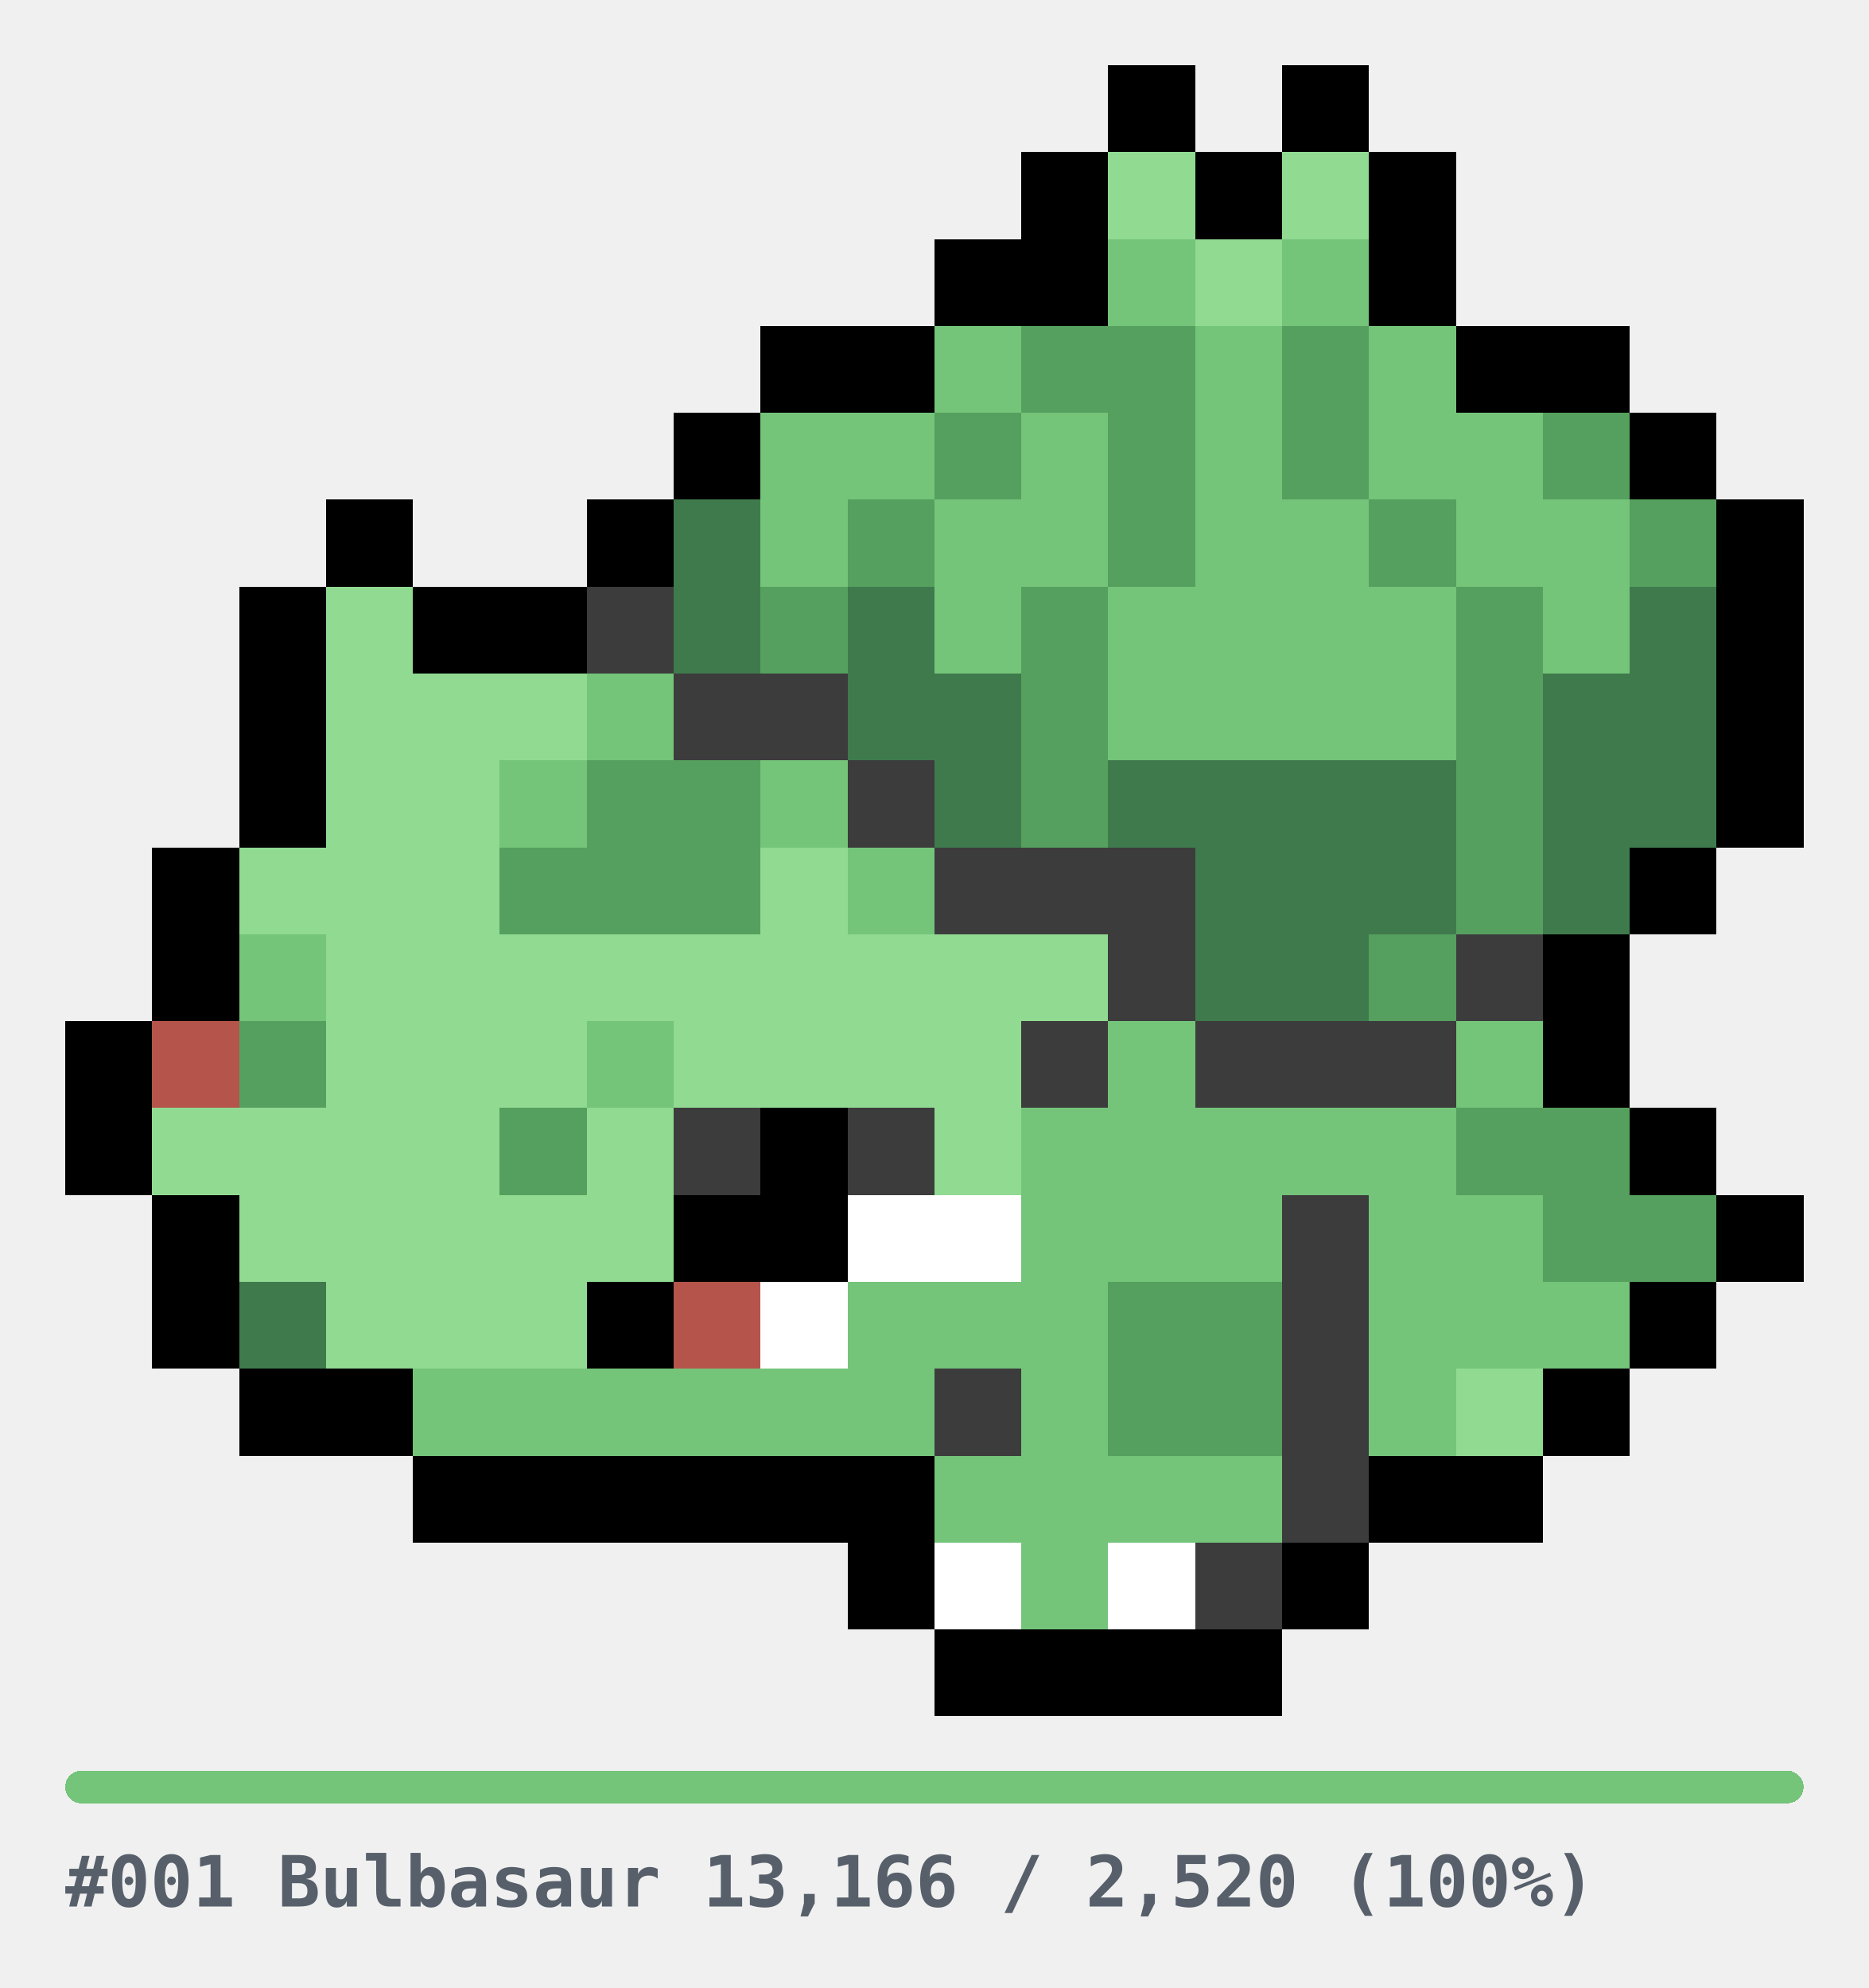
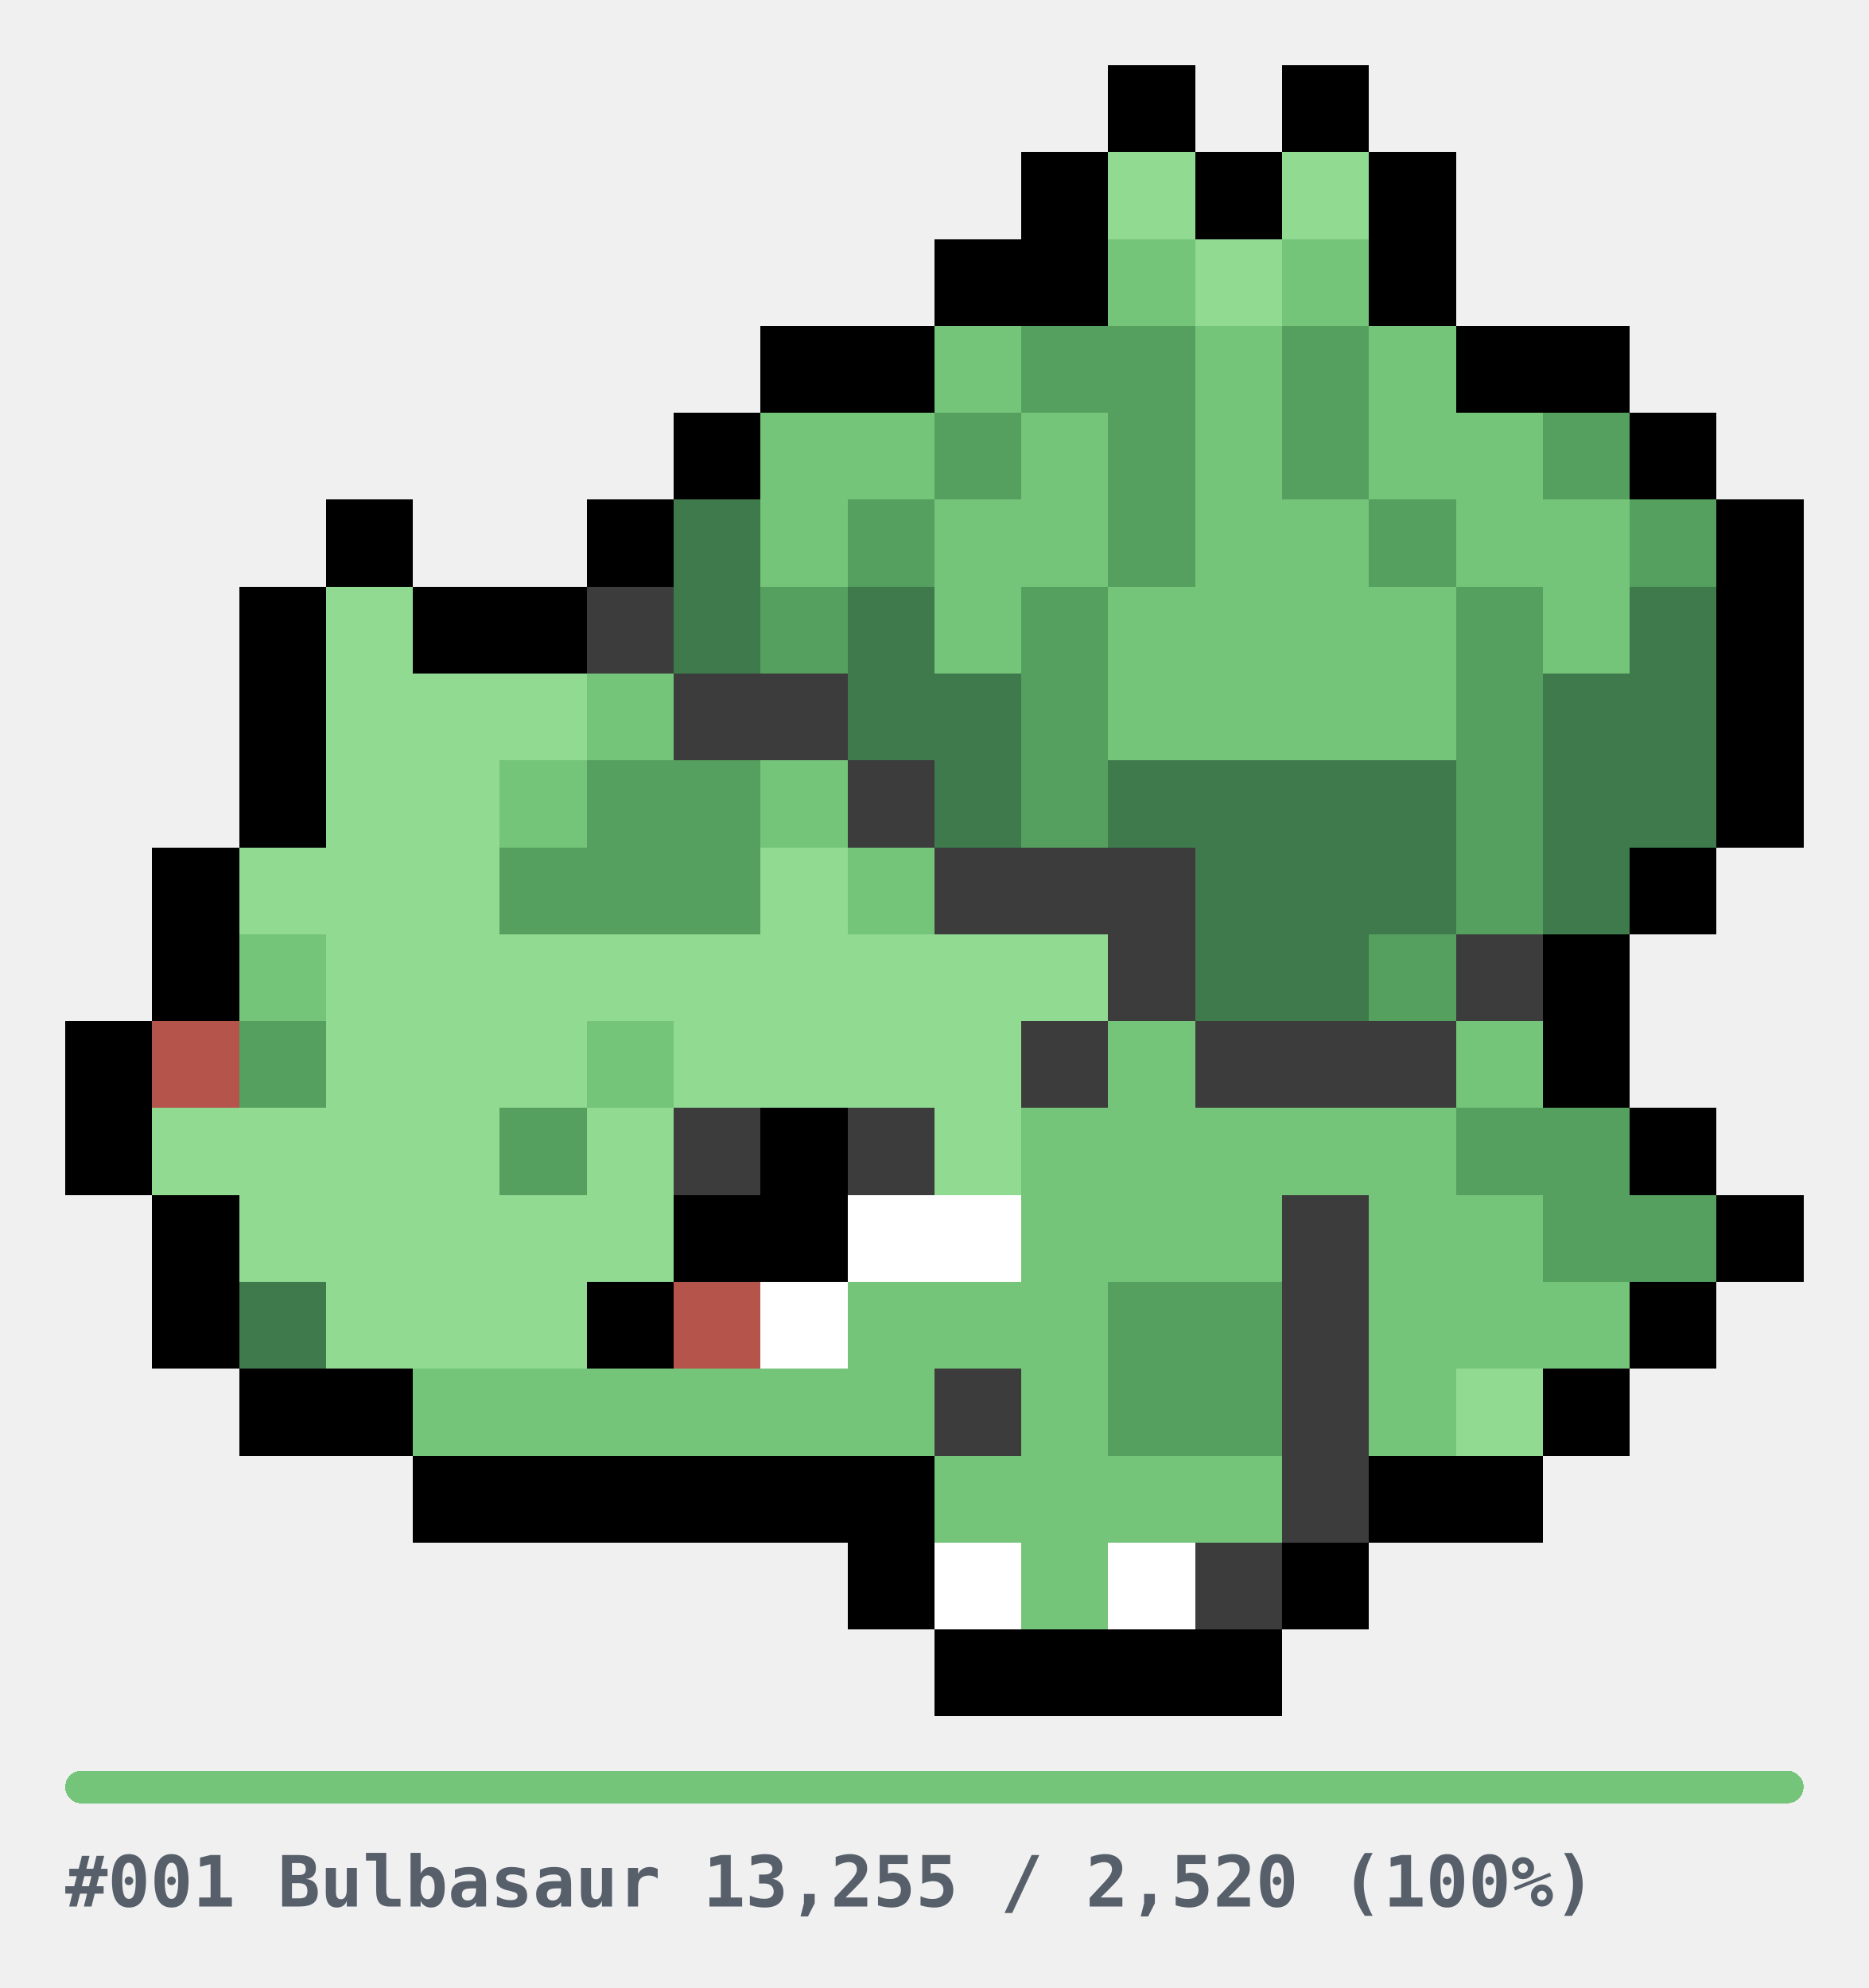
<svg xmlns="http://www.w3.org/2000/svg" width="344" height="366" viewBox="0 0 344 366" role="img" shape-rendering="crispEdges">
  <style>
.u{fill:#E6E6E6}.bar{fill:#E6E6E6}
.cap{fill:#57606A;font-family:ui-monospace,SFMono-Regular,Menlo,Consolas,monospace;font-size:13px;font-weight:600}
@media(prefers-color-scheme:dark){.u{fill:#2A2A2A}.bar{fill:#2A2A2A}.cap{fill:#8B949E}}
</style>
  <g transform="translate(12,12)">
    <rect x="192" y="0" width="16" height="16" fill="#000000" />
    <rect x="224" y="0" width="16" height="16" fill="#000000" />
    <rect x="176" y="16" width="16" height="16" fill="#000000" />
    <rect x="192" y="16" width="16" height="16" fill="#90DA92" />
    <rect x="208" y="16" width="16" height="16" fill="#000000" />
    <rect x="224" y="16" width="16" height="16" fill="#90DA92" />
    <rect x="240" y="16" width="16" height="16" fill="#000000" />
    <rect x="160" y="32" width="16" height="16" fill="#000000" />
    <rect x="176" y="32" width="16" height="16" fill="#000000" />
    <rect x="192" y="32" width="16" height="16" fill="#74C47A" />
    <rect x="208" y="32" width="16" height="16" fill="#90DA92" />
    <rect x="224" y="32" width="16" height="16" fill="#74C47A" />
    <rect x="240" y="32" width="16" height="16" fill="#000000" />
    <rect x="128" y="48" width="16" height="16" fill="#000000" />
    <rect x="144" y="48" width="16" height="16" fill="#000000" />
    <rect x="160" y="48" width="16" height="16" fill="#74C47A" />
    <rect x="176" y="48" width="16" height="16" fill="#55A05E" />
    <rect x="192" y="48" width="16" height="16" fill="#55A05E" />
    <rect x="208" y="48" width="16" height="16" fill="#74C47A" />
    <rect x="224" y="48" width="16" height="16" fill="#55A05E" />
    <rect x="240" y="48" width="16" height="16" fill="#74C47A" />
    <rect x="256" y="48" width="16" height="16" fill="#000000" />
    <rect x="272" y="48" width="16" height="16" fill="#000000" />
    <rect x="112" y="64" width="16" height="16" fill="#000000" />
    <rect x="128" y="64" width="16" height="16" fill="#74C47A" />
    <rect x="144" y="64" width="16" height="16" fill="#74C47A" />
    <rect x="160" y="64" width="16" height="16" fill="#55A05E" />
    <rect x="176" y="64" width="16" height="16" fill="#74C47A" />
    <rect x="192" y="64" width="16" height="16" fill="#55A05E" />
    <rect x="208" y="64" width="16" height="16" fill="#74C47A" />
    <rect x="224" y="64" width="16" height="16" fill="#55A05E" />
    <rect x="240" y="64" width="16" height="16" fill="#74C47A" />
    <rect x="256" y="64" width="16" height="16" fill="#74C47A" />
    <rect x="272" y="64" width="16" height="16" fill="#55A05E" />
    <rect x="288" y="64" width="16" height="16" fill="#000000" />
    <rect x="48" y="80" width="16" height="16" fill="#000000" />
    <rect x="96" y="80" width="16" height="16" fill="#000000" />
    <rect x="112" y="80" width="16" height="16" fill="#3F7A4C" />
    <rect x="128" y="80" width="16" height="16" fill="#74C47A" />
    <rect x="144" y="80" width="16" height="16" fill="#55A05E" />
    <rect x="160" y="80" width="16" height="16" fill="#74C47A" />
    <rect x="176" y="80" width="16" height="16" fill="#74C47A" />
    <rect x="192" y="80" width="16" height="16" fill="#55A05E" />
    <rect x="208" y="80" width="16" height="16" fill="#74C47A" />
    <rect x="224" y="80" width="16" height="16" fill="#74C47A" />
    <rect x="240" y="80" width="16" height="16" fill="#55A05E" />
    <rect x="256" y="80" width="16" height="16" fill="#74C47A" />
    <rect x="272" y="80" width="16" height="16" fill="#74C47A" />
    <rect x="288" y="80" width="16" height="16" fill="#55A05E" />
    <rect x="304" y="80" width="16" height="16" fill="#000000" />
    <rect x="32" y="96" width="16" height="16" fill="#000000" />
    <rect x="48" y="96" width="16" height="16" fill="#90DA92" />
    <rect x="64" y="96" width="16" height="16" fill="#000000" />
    <rect x="80" y="96" width="16" height="16" fill="#000000" />
    <rect x="96" y="96" width="16" height="16" fill="#3C3C3C" />
    <rect x="112" y="96" width="16" height="16" fill="#3F7A4C" />
    <rect x="128" y="96" width="16" height="16" fill="#55A05E" />
    <rect x="144" y="96" width="16" height="16" fill="#3F7A4C" />
    <rect x="160" y="96" width="16" height="16" fill="#74C47A" />
    <rect x="176" y="96" width="16" height="16" fill="#55A05E" />
    <rect x="192" y="96" width="16" height="16" fill="#74C47A" />
    <rect x="208" y="96" width="16" height="16" fill="#74C47A" />
    <rect x="224" y="96" width="16" height="16" fill="#74C47A" />
    <rect x="240" y="96" width="16" height="16" fill="#74C47A" />
    <rect x="256" y="96" width="16" height="16" fill="#55A05E" />
    <rect x="272" y="96" width="16" height="16" fill="#74C47A" />
    <rect x="288" y="96" width="16" height="16" fill="#3F7A4C" />
    <rect x="304" y="96" width="16" height="16" fill="#000000" />
    <rect x="32" y="112" width="16" height="16" fill="#000000" />
    <rect x="48" y="112" width="16" height="16" fill="#90DA92" />
    <rect x="64" y="112" width="16" height="16" fill="#90DA92" />
    <rect x="80" y="112" width="16" height="16" fill="#90DA92" />
    <rect x="96" y="112" width="16" height="16" fill="#74C47A" />
    <rect x="112" y="112" width="16" height="16" fill="#3C3C3C" />
    <rect x="128" y="112" width="16" height="16" fill="#3C3C3C" />
    <rect x="144" y="112" width="16" height="16" fill="#3F7A4C" />
    <rect x="160" y="112" width="16" height="16" fill="#3F7A4C" />
    <rect x="176" y="112" width="16" height="16" fill="#55A05E" />
    <rect x="192" y="112" width="16" height="16" fill="#74C47A" />
    <rect x="208" y="112" width="16" height="16" fill="#74C47A" />
    <rect x="224" y="112" width="16" height="16" fill="#74C47A" />
    <rect x="240" y="112" width="16" height="16" fill="#74C47A" />
    <rect x="256" y="112" width="16" height="16" fill="#55A05E" />
    <rect x="272" y="112" width="16" height="16" fill="#3F7A4C" />
    <rect x="288" y="112" width="16" height="16" fill="#3F7A4C" />
    <rect x="304" y="112" width="16" height="16" fill="#000000" />
    <rect x="32" y="128" width="16" height="16" fill="#000000" />
    <rect x="48" y="128" width="16" height="16" fill="#90DA92" />
    <rect x="64" y="128" width="16" height="16" fill="#90DA92" />
    <rect x="80" y="128" width="16" height="16" fill="#74C47A" />
    <rect x="96" y="128" width="16" height="16" fill="#55A05E" />
    <rect x="112" y="128" width="16" height="16" fill="#55A05E" />
    <rect x="128" y="128" width="16" height="16" fill="#74C47A" />
    <rect x="144" y="128" width="16" height="16" fill="#3C3C3C" />
    <rect x="160" y="128" width="16" height="16" fill="#3F7A4C" />
    <rect x="176" y="128" width="16" height="16" fill="#55A05E" />
    <rect x="192" y="128" width="16" height="16" fill="#3F7A4C" />
    <rect x="208" y="128" width="16" height="16" fill="#3F7A4C" />
    <rect x="224" y="128" width="16" height="16" fill="#3F7A4C" />
    <rect x="240" y="128" width="16" height="16" fill="#3F7A4C" />
    <rect x="256" y="128" width="16" height="16" fill="#55A05E" />
    <rect x="272" y="128" width="16" height="16" fill="#3F7A4C" />
    <rect x="288" y="128" width="16" height="16" fill="#3F7A4C" />
    <rect x="304" y="128" width="16" height="16" fill="#000000" />
    <rect x="16" y="144" width="16" height="16" fill="#000000" />
    <rect x="32" y="144" width="16" height="16" fill="#90DA92" />
    <rect x="48" y="144" width="16" height="16" fill="#90DA92" />
    <rect x="64" y="144" width="16" height="16" fill="#90DA92" />
    <rect x="80" y="144" width="16" height="16" fill="#55A05E" />
    <rect x="96" y="144" width="16" height="16" fill="#55A05E" />
    <rect x="112" y="144" width="16" height="16" fill="#55A05E" />
    <rect x="128" y="144" width="16" height="16" fill="#90DA92" />
    <rect x="144" y="144" width="16" height="16" fill="#74C47A" />
    <rect x="160" y="144" width="16" height="16" fill="#3C3C3C" />
    <rect x="176" y="144" width="16" height="16" fill="#3C3C3C" />
    <rect x="192" y="144" width="16" height="16" fill="#3C3C3C" />
    <rect x="208" y="144" width="16" height="16" fill="#3F7A4C" />
    <rect x="224" y="144" width="16" height="16" fill="#3F7A4C" />
    <rect x="240" y="144" width="16" height="16" fill="#3F7A4C" />
    <rect x="256" y="144" width="16" height="16" fill="#55A05E" />
    <rect x="272" y="144" width="16" height="16" fill="#3F7A4C" />
    <rect x="288" y="144" width="16" height="16" fill="#000000" />
    <rect x="16" y="160" width="16" height="16" fill="#000000" />
    <rect x="32" y="160" width="16" height="16" fill="#74C47A" />
    <rect x="48" y="160" width="16" height="16" fill="#90DA92" />
    <rect x="64" y="160" width="16" height="16" fill="#90DA92" />
    <rect x="80" y="160" width="16" height="16" fill="#90DA92" />
    <rect x="96" y="160" width="16" height="16" fill="#90DA92" />
    <rect x="112" y="160" width="16" height="16" fill="#90DA92" />
    <rect x="128" y="160" width="16" height="16" fill="#90DA92" />
    <rect x="144" y="160" width="16" height="16" fill="#90DA92" />
    <rect x="160" y="160" width="16" height="16" fill="#90DA92" />
    <rect x="176" y="160" width="16" height="16" fill="#90DA92" />
    <rect x="192" y="160" width="16" height="16" fill="#3C3C3C" />
    <rect x="208" y="160" width="16" height="16" fill="#3F7A4C" />
    <rect x="224" y="160" width="16" height="16" fill="#3F7A4C" />
    <rect x="240" y="160" width="16" height="16" fill="#55A05E" />
    <rect x="256" y="160" width="16" height="16" fill="#3C3C3C" />
    <rect x="272" y="160" width="16" height="16" fill="#000000" />
    <rect x="0" y="176" width="16" height="16" fill="#000000" />
    <rect x="16" y="176" width="16" height="16" fill="#B4544A" />
    <rect x="32" y="176" width="16" height="16" fill="#55A05E" />
    <rect x="48" y="176" width="16" height="16" fill="#90DA92" />
    <rect x="64" y="176" width="16" height="16" fill="#90DA92" />
    <rect x="80" y="176" width="16" height="16" fill="#90DA92" />
    <rect x="96" y="176" width="16" height="16" fill="#74C47A" />
    <rect x="112" y="176" width="16" height="16" fill="#90DA92" />
    <rect x="128" y="176" width="16" height="16" fill="#90DA92" />
    <rect x="144" y="176" width="16" height="16" fill="#90DA92" />
    <rect x="160" y="176" width="16" height="16" fill="#90DA92" />
    <rect x="176" y="176" width="16" height="16" fill="#3C3C3C" />
    <rect x="192" y="176" width="16" height="16" fill="#74C47A" />
    <rect x="208" y="176" width="16" height="16" fill="#3C3C3C" />
    <rect x="224" y="176" width="16" height="16" fill="#3C3C3C" />
    <rect x="240" y="176" width="16" height="16" fill="#3C3C3C" />
    <rect x="256" y="176" width="16" height="16" fill="#74C47A" />
    <rect x="272" y="176" width="16" height="16" fill="#000000" />
    <rect x="0" y="192" width="16" height="16" fill="#000000" />
    <rect x="16" y="192" width="16" height="16" fill="#90DA92" />
    <rect x="32" y="192" width="16" height="16" fill="#90DA92" />
    <rect x="48" y="192" width="16" height="16" fill="#90DA92" />
    <rect x="64" y="192" width="16" height="16" fill="#90DA92" />
    <rect x="80" y="192" width="16" height="16" fill="#55A05E" />
    <rect x="96" y="192" width="16" height="16" fill="#90DA92" />
    <rect x="112" y="192" width="16" height="16" fill="#3C3C3C" />
    <rect x="128" y="192" width="16" height="16" fill="#000000" />
    <rect x="144" y="192" width="16" height="16" fill="#3C3C3C" />
    <rect x="160" y="192" width="16" height="16" fill="#90DA92" />
    <rect x="176" y="192" width="16" height="16" fill="#74C47A" />
    <rect x="192" y="192" width="16" height="16" fill="#74C47A" />
    <rect x="208" y="192" width="16" height="16" fill="#74C47A" />
    <rect x="224" y="192" width="16" height="16" fill="#74C47A" />
    <rect x="240" y="192" width="16" height="16" fill="#74C47A" />
    <rect x="256" y="192" width="16" height="16" fill="#55A05E" />
    <rect x="272" y="192" width="16" height="16" fill="#55A05E" />
    <rect x="288" y="192" width="16" height="16" fill="#000000" />
    <rect x="16" y="208" width="16" height="16" fill="#000000" />
    <rect x="32" y="208" width="16" height="16" fill="#90DA92" />
    <rect x="48" y="208" width="16" height="16" fill="#90DA92" />
    <rect x="64" y="208" width="16" height="16" fill="#90DA92" />
    <rect x="80" y="208" width="16" height="16" fill="#90DA92" />
    <rect x="96" y="208" width="16" height="16" fill="#90DA92" />
    <rect x="112" y="208" width="16" height="16" fill="#000000" />
    <rect x="128" y="208" width="16" height="16" fill="#000000" />
    <rect x="144" y="208" width="16" height="16" fill="#FFFFFF" />
    <rect x="160" y="208" width="16" height="16" fill="#FFFFFF" />
    <rect x="176" y="208" width="16" height="16" fill="#74C47A" />
    <rect x="192" y="208" width="16" height="16" fill="#74C47A" />
    <rect x="208" y="208" width="16" height="16" fill="#74C47A" />
    <rect x="224" y="208" width="16" height="16" fill="#3C3C3C" />
    <rect x="240" y="208" width="16" height="16" fill="#74C47A" />
    <rect x="256" y="208" width="16" height="16" fill="#74C47A" />
    <rect x="272" y="208" width="16" height="16" fill="#55A05E" />
    <rect x="288" y="208" width="16" height="16" fill="#55A05E" />
    <rect x="304" y="208" width="16" height="16" fill="#000000" />
    <rect x="16" y="224" width="16" height="16" fill="#000000" />
    <rect x="32" y="224" width="16" height="16" fill="#3F7A4C" />
    <rect x="48" y="224" width="16" height="16" fill="#90DA92" />
    <rect x="64" y="224" width="16" height="16" fill="#90DA92" />
    <rect x="80" y="224" width="16" height="16" fill="#90DA92" />
    <rect x="96" y="224" width="16" height="16" fill="#000000" />
    <rect x="112" y="224" width="16" height="16" fill="#B4544A" />
    <rect x="128" y="224" width="16" height="16" fill="#FFFFFF" />
    <rect x="144" y="224" width="16" height="16" fill="#74C47A" />
    <rect x="160" y="224" width="16" height="16" fill="#74C47A" />
    <rect x="176" y="224" width="16" height="16" fill="#74C47A" />
    <rect x="192" y="224" width="16" height="16" fill="#55A05E" />
    <rect x="208" y="224" width="16" height="16" fill="#55A05E" />
    <rect x="224" y="224" width="16" height="16" fill="#3C3C3C" />
    <rect x="240" y="224" width="16" height="16" fill="#74C47A" />
    <rect x="256" y="224" width="16" height="16" fill="#74C47A" />
    <rect x="272" y="224" width="16" height="16" fill="#74C47A" />
    <rect x="288" y="224" width="16" height="16" fill="#000000" />
    <rect x="32" y="240" width="16" height="16" fill="#000000" />
    <rect x="48" y="240" width="16" height="16" fill="#000000" />
    <rect x="64" y="240" width="16" height="16" fill="#74C47A" />
    <rect x="80" y="240" width="16" height="16" fill="#74C47A" />
    <rect x="96" y="240" width="16" height="16" fill="#74C47A" />
    <rect x="112" y="240" width="16" height="16" fill="#74C47A" />
    <rect x="128" y="240" width="16" height="16" fill="#74C47A" />
    <rect x="144" y="240" width="16" height="16" fill="#74C47A" />
    <rect x="160" y="240" width="16" height="16" fill="#3C3C3C" />
    <rect x="176" y="240" width="16" height="16" fill="#74C47A" />
    <rect x="192" y="240" width="16" height="16" fill="#55A05E" />
    <rect x="208" y="240" width="16" height="16" fill="#55A05E" />
    <rect x="224" y="240" width="16" height="16" fill="#3C3C3C" />
    <rect x="240" y="240" width="16" height="16" fill="#74C47A" />
    <rect x="256" y="240" width="16" height="16" fill="#90DA92" />
    <rect x="272" y="240" width="16" height="16" fill="#000000" />
    <rect x="64" y="256" width="16" height="16" fill="#000000" />
    <rect x="80" y="256" width="16" height="16" fill="#000000" />
    <rect x="96" y="256" width="16" height="16" fill="#000000" />
    <rect x="112" y="256" width="16" height="16" fill="#000000" />
    <rect x="128" y="256" width="16" height="16" fill="#000000" />
    <rect x="144" y="256" width="16" height="16" fill="#000000" />
    <rect x="160" y="256" width="16" height="16" fill="#74C47A" />
    <rect x="176" y="256" width="16" height="16" fill="#74C47A" />
    <rect x="192" y="256" width="16" height="16" fill="#74C47A" />
    <rect x="208" y="256" width="16" height="16" fill="#74C47A" />
    <rect x="224" y="256" width="16" height="16" fill="#3C3C3C" />
    <rect x="240" y="256" width="16" height="16" fill="#000000" />
    <rect x="256" y="256" width="16" height="16" fill="#000000" />
    <rect x="144" y="272" width="16" height="16" fill="#000000" />
    <rect x="160" y="272" width="16" height="16" fill="#FFFFFF" />
    <rect x="176" y="272" width="16" height="16" fill="#74C47A" />
    <rect x="192" y="272" width="16" height="16" fill="#FFFFFF" />
    <rect x="208" y="272" width="16" height="16" fill="#3C3C3C" />
    <rect x="224" y="272" width="16" height="16" fill="#000000" />
    <rect x="160" y="288" width="16" height="16" fill="#000000" />
    <rect x="176" y="288" width="16" height="16" fill="#000000" />
    <rect x="192" y="288" width="16" height="16" fill="#000000" />
    <rect x="208" y="288" width="16" height="16" fill="#000000" />
  </g>
  <g transform="translate(12,326)">
    <rect x="0" y="0" width="320" height="6" rx="3" class="bar" />
    <rect x="0" y="0" width="320" height="6" rx="3" fill="#74C47A" />
-     <text x="0" y="25" class="cap">#001 Bulbasaur  13,166 / 2,520  (100%)</text>
+     <text x="0" y="25" class="cap">#001 Bulbasaur  13,255 / 2,520  (100%)</text>
  </g>
</svg>
